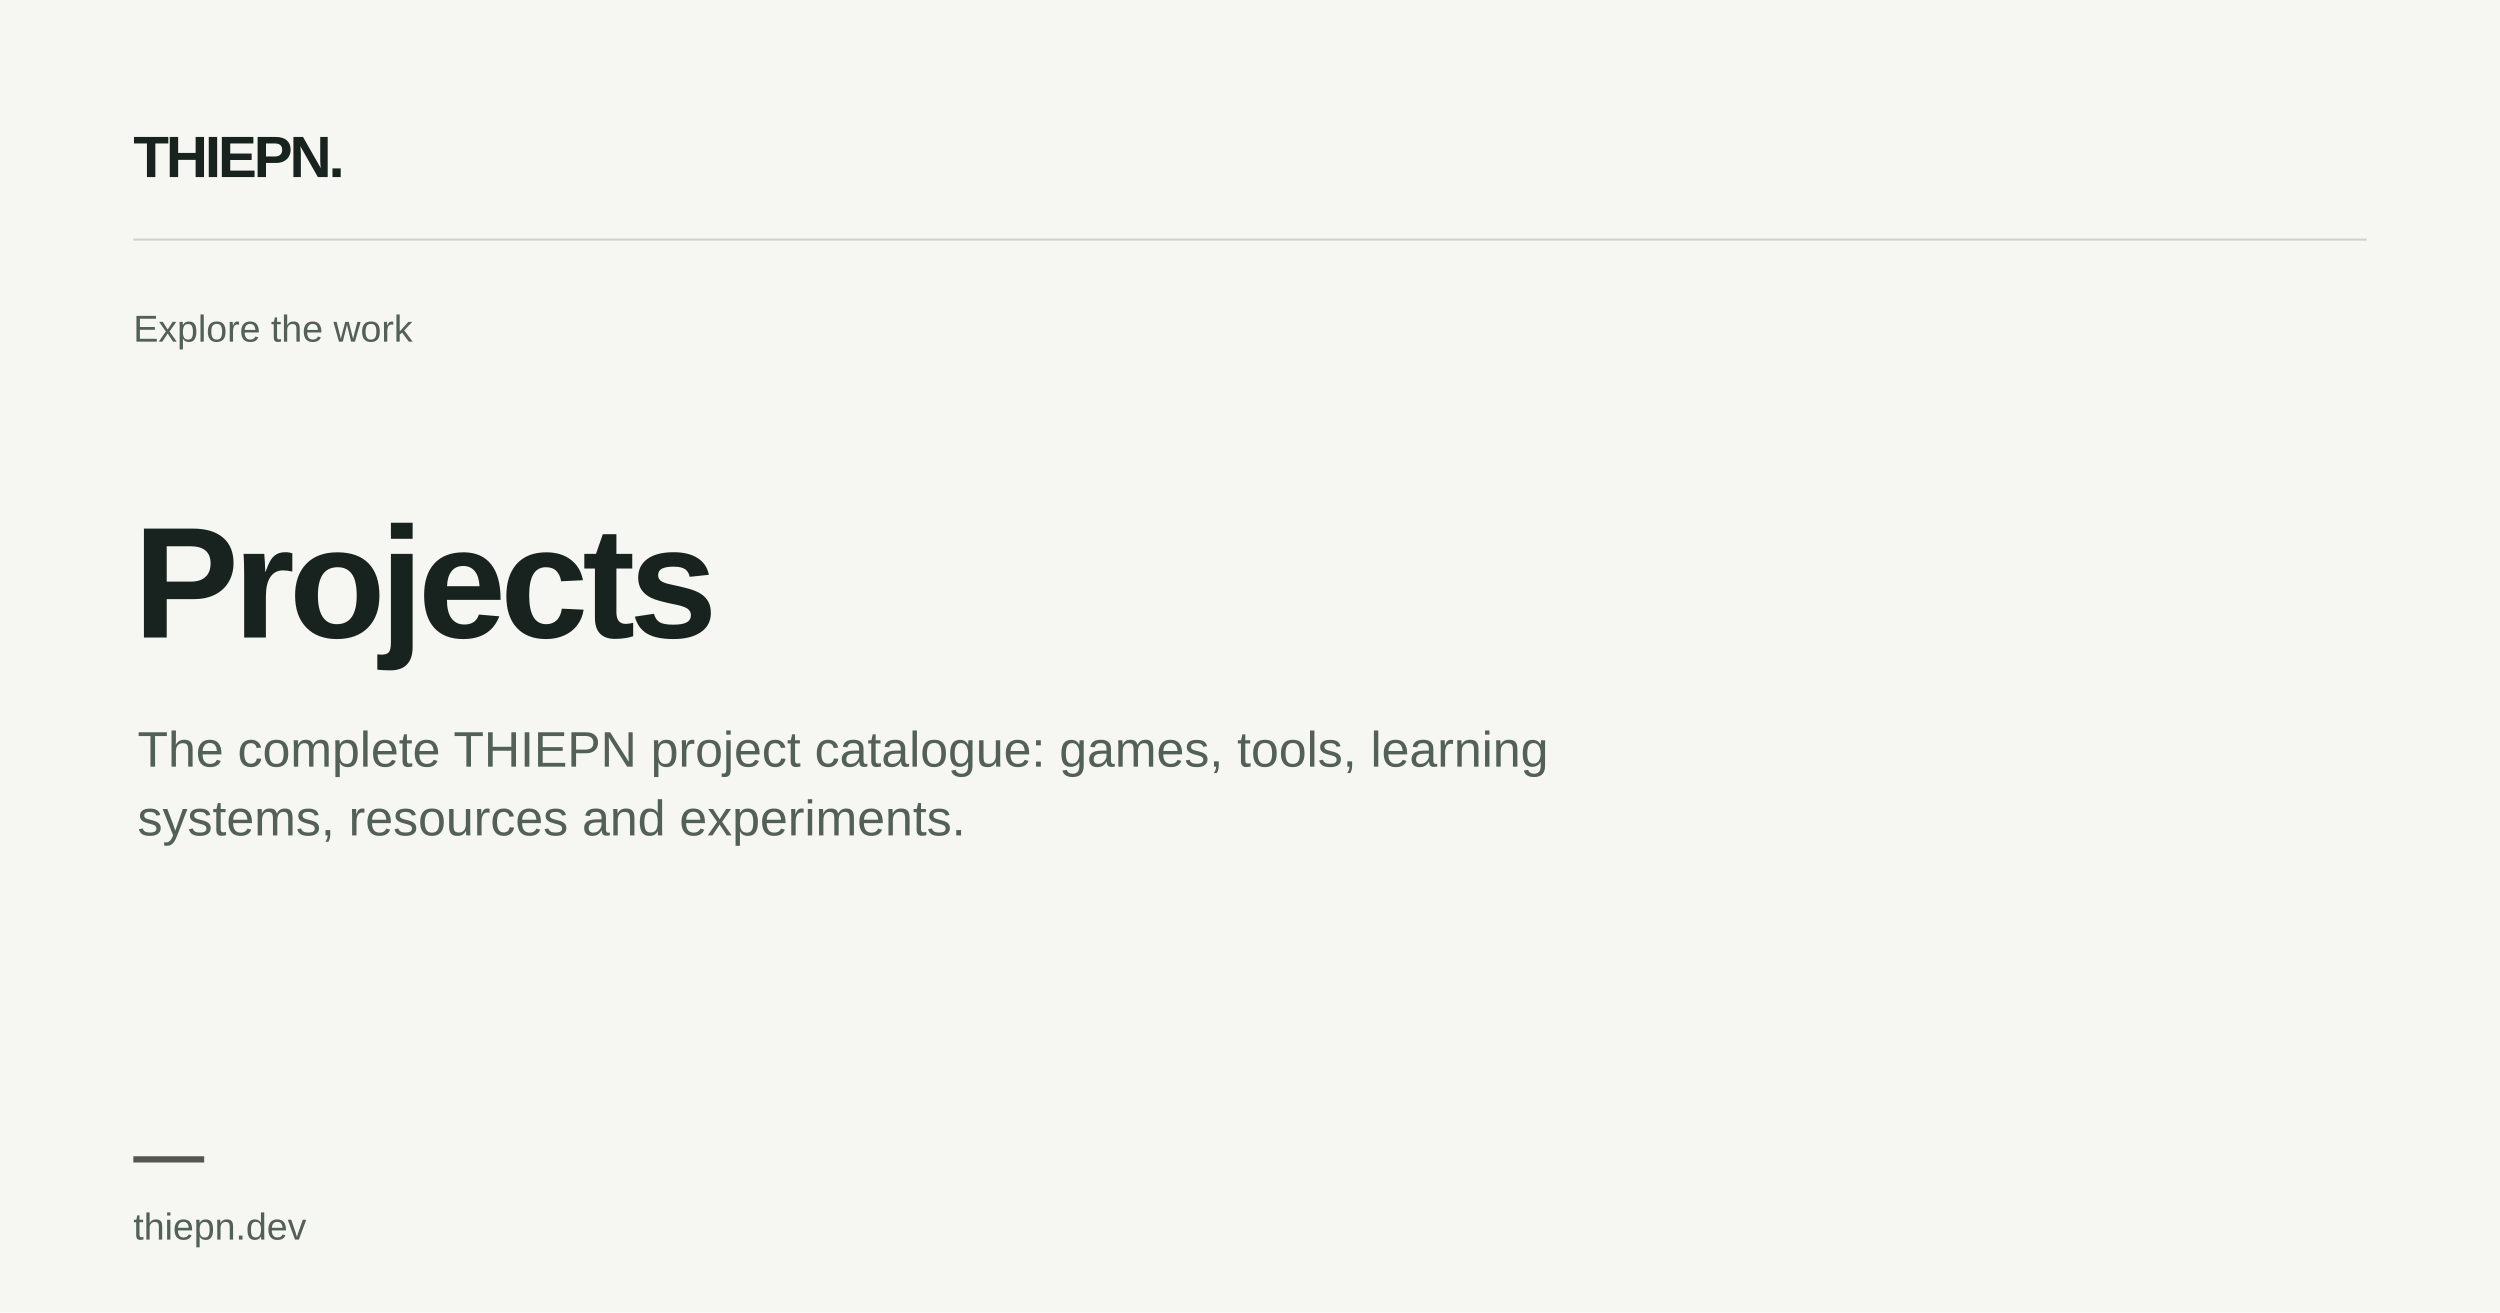
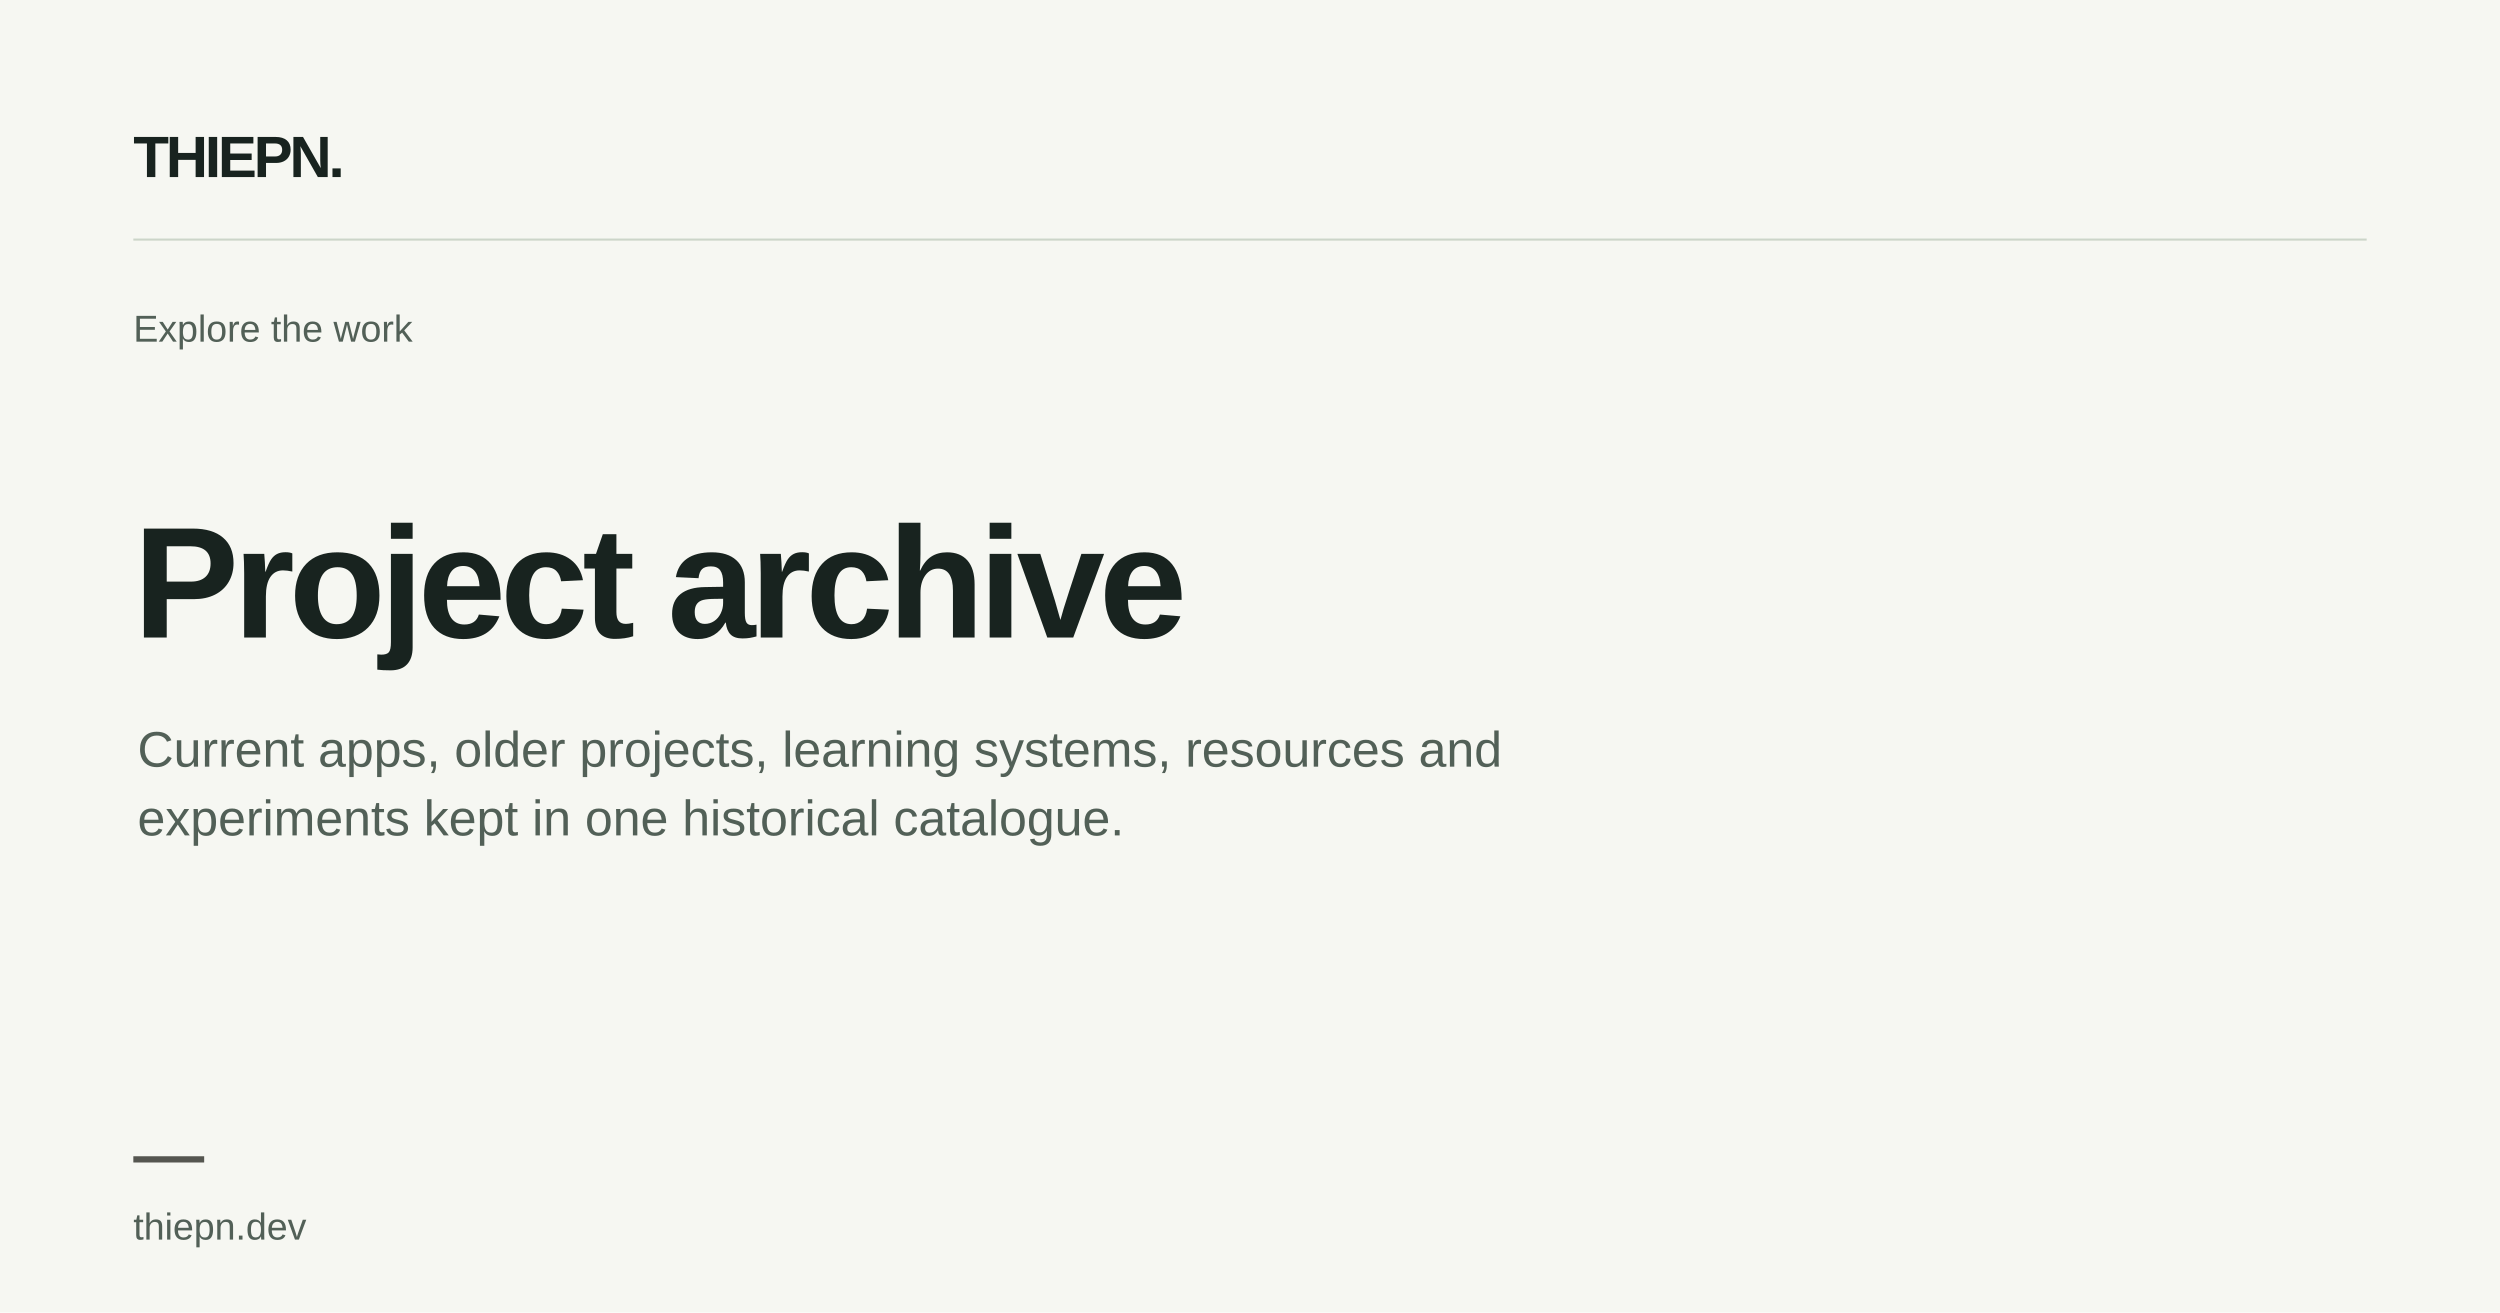
- <svg xmlns="http://www.w3.org/2000/svg" width="1200" height="630" viewBox="0 0 1200 630" role="img" aria-label="Projects">
+ <svg xmlns="http://www.w3.org/2000/svg" width="1200" height="630" viewBox="0 0 1200 630" role="img" aria-label="Project archive">
  <rect width="1200" height="630" fill="#f6f7f2" />
  <text x="64" y="85" fill="#18231f" font-family="Arial, Helvetica, sans-serif" font-size="28" font-weight="700" letter-spacing="-1.5">THIEPN.</text>
  <path d="M64 115H1136" stroke="#ccd5c9" />
  <text x="64" y="164" fill="#526057" font-family="Arial, Helvetica, sans-serif" font-size="18">Explore the work</text>
  <text fill="#18231f" font-family="Arial, Helvetica, sans-serif" font-size="76" font-weight="600" letter-spacing="-2.8">
-     <tspan x="64" y="306">Projects</tspan>
+     <tspan x="64" y="306">Project archive</tspan>
  </text>
  <text fill="#526057" font-family="Arial, Helvetica, sans-serif" font-size="24">
-     <tspan x="66" y="368">The complete THIEPN project catalogue: games, tools, learning</tspan>
-     <tspan x="66" y="401">systems, resources and experiments.</tspan>
+     <tspan x="66" y="368">Current apps, older projects, learning systems, resources and</tspan>
+     <tspan x="66" y="401">experiments kept in one historical catalogue.</tspan>
  </text>
  <rect x="64" y="555" width="34" height="3" fill="#555650" />
  <text x="64" y="595" fill="#526057" font-family="Arial, Helvetica, sans-serif" font-size="18">thiepn.dev</text>
</svg>
